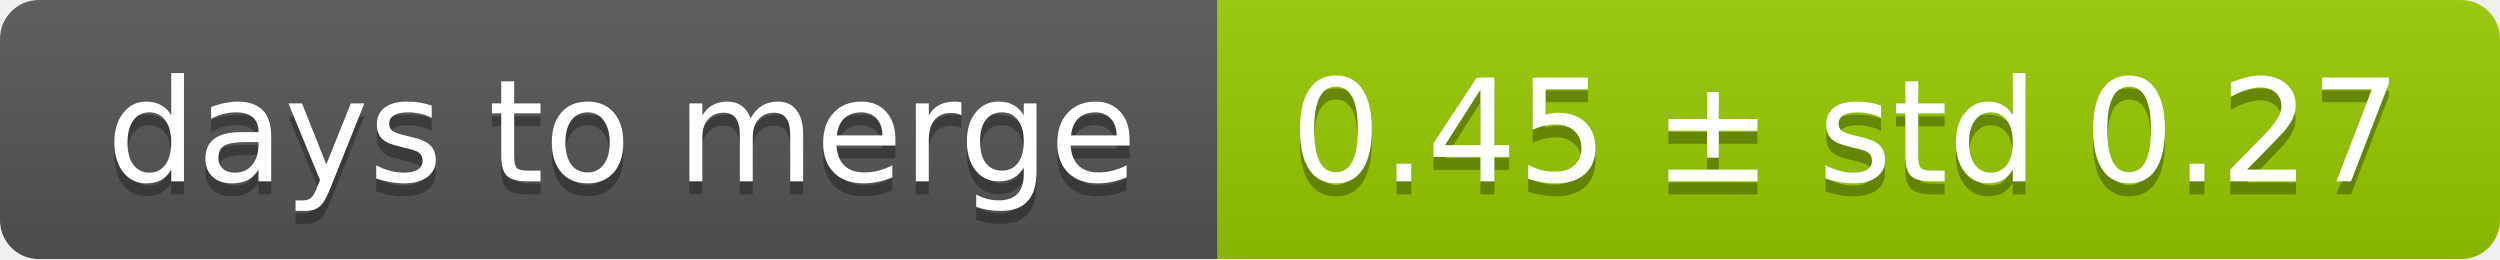
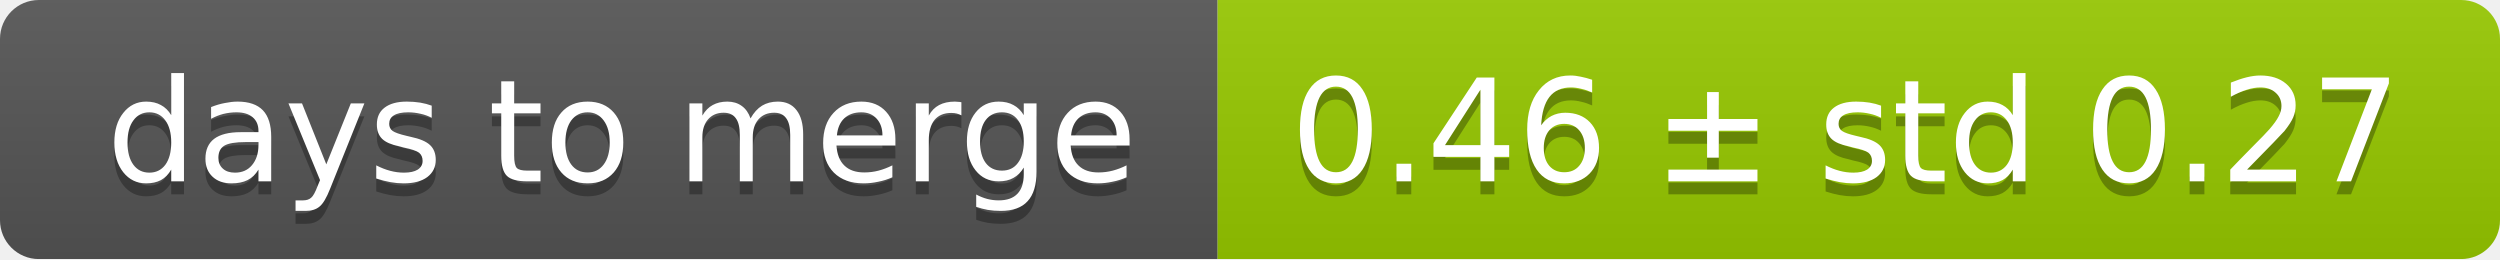
<svg xmlns="http://www.w3.org/2000/svg" width="193" height="20">
  <linearGradient id="smooth" x2="0" y2="100%">
    <stop offset="0" stop-color="#bbb" stop-opacity=".1" />
    <stop offset="1" stop-opacity=".1" />
  </linearGradient>
  <mask id="round">
    <rect width="193" height="20" rx="3" fill="#fff" />
  </mask>
  <g mask="url(#round)">
    <rect width="94" height="20" fill="#555" />
    <rect x="94" width="99" height="20" fill="#97ca00" />
    <rect width="193" height="20" fill="url(#smooth)" />
  </g>
  <g fill="#fff" text-anchor="middle" font-family="DejaVu Sans,Verdana,Geneva,sans-serif" font-size="11">
    <text x="48" y="15" fill="#010101" fill-opacity=".3">days to merge</text>
    <text x="48" y="14">days to merge</text>
-     <text x="142.5" y="15" fill="#010101" fill-opacity=".3">0.45 ± std 0.27</text>
-     <text x="142.5" y="14">0.45 ± std 0.27</text>
+     <text x="142.5" y="15" fill="#010101" fill-opacity=".3">0.46 ± std 0.27</text>
+     <text x="142.5" y="14">0.46 ± std 0.27</text>
  </g>
</svg>
